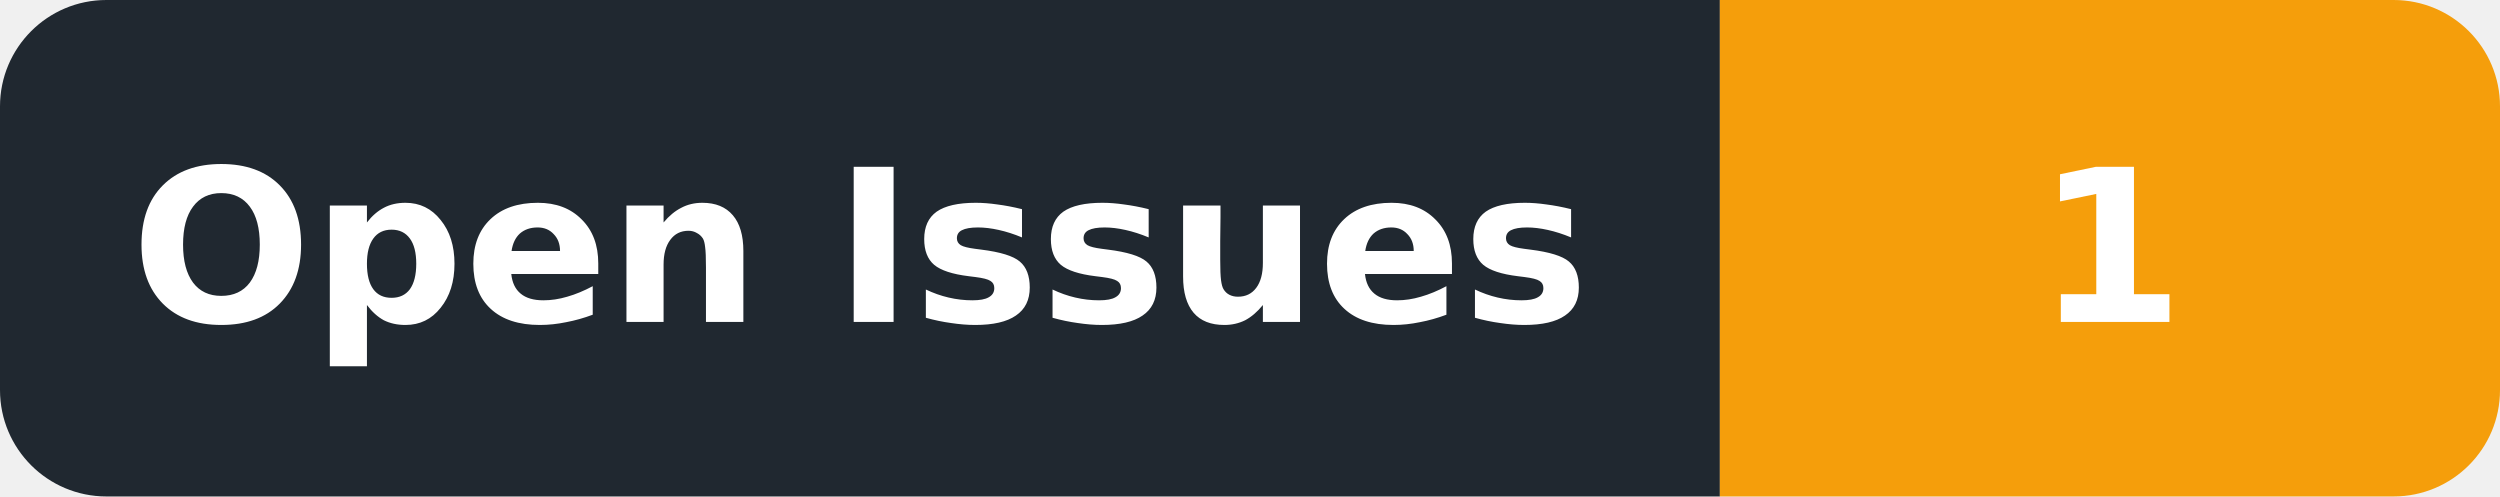
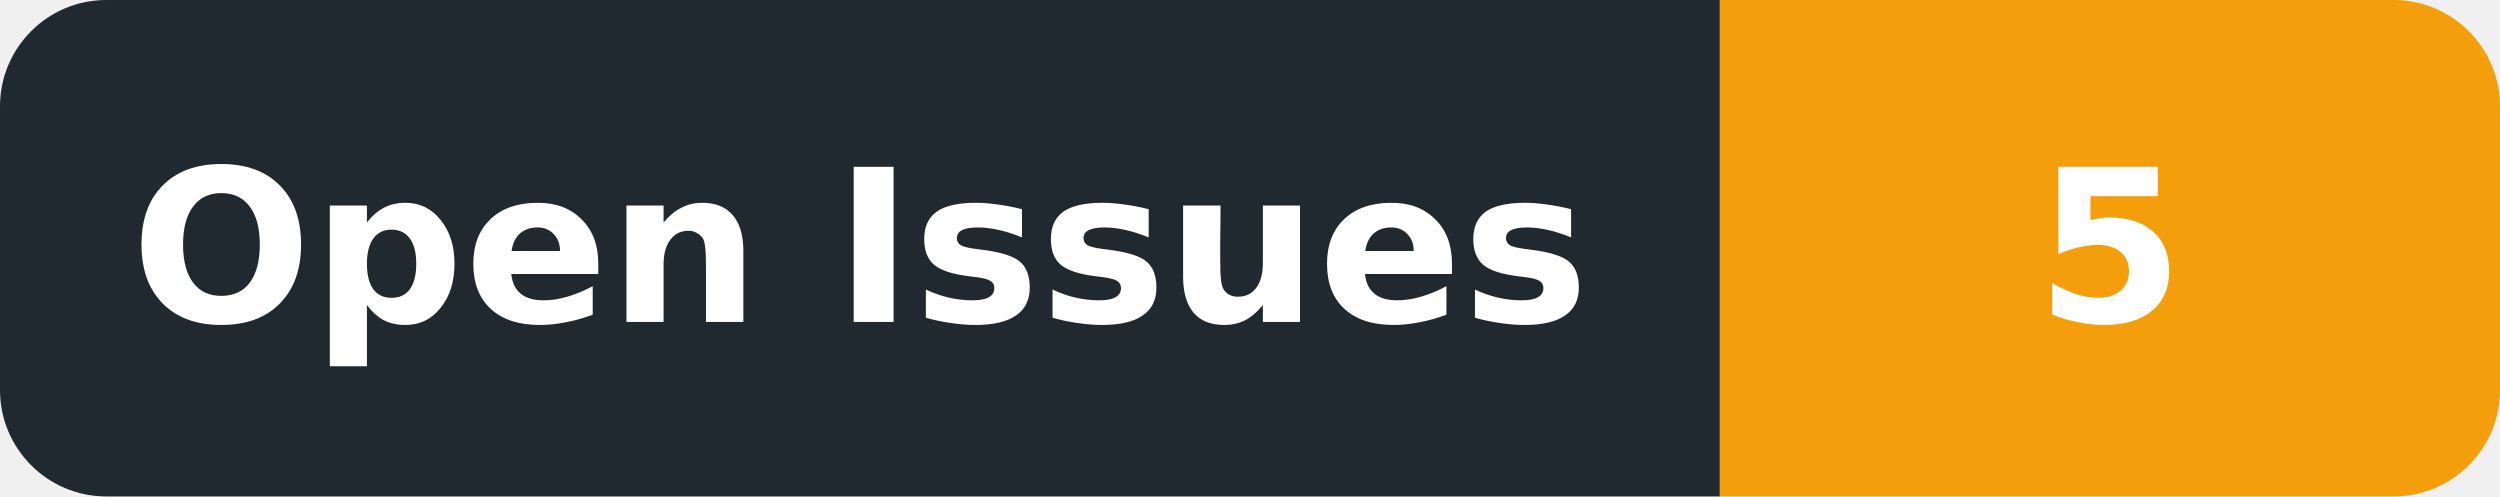
- <svg xmlns="http://www.w3.org/2000/svg" width="141" height="28" viewBox="0 0 141 28" role="img" aria-label="Open Issues: 1">
+ <svg xmlns="http://www.w3.org/2000/svg" width="141" height="28" viewBox="0 0 141 28" role="img" aria-label="Open Issues: 5">
  <defs>
    <clipPath id="badge">
      <rect width="141" height="28" rx="6" />
    </clipPath>
  </defs>
  <g clip-path="url(#badge)">
    <rect width="97" height="28" fill="#202830" />
    <rect x="97" width="44" height="28" fill="#F59E0B" />
  </g>
  <g font-family="DejaVu Sans,Verdana,Arial,sans-serif" font-size="12" font-weight="600" fill="#ffffff" text-anchor="middle" dominant-baseline="central">
    <text x="48.5" y="14" textLength="79" lengthAdjust="spacingAndGlyphs">Open Issues</text>
-     <text x="119.0" y="14" textLength="26" lengthAdjust="spacingAndGlyphs">1</text>
+     <text x="119.0" y="14" textLength="26" lengthAdjust="spacingAndGlyphs">5</text>
  </g>
</svg>
